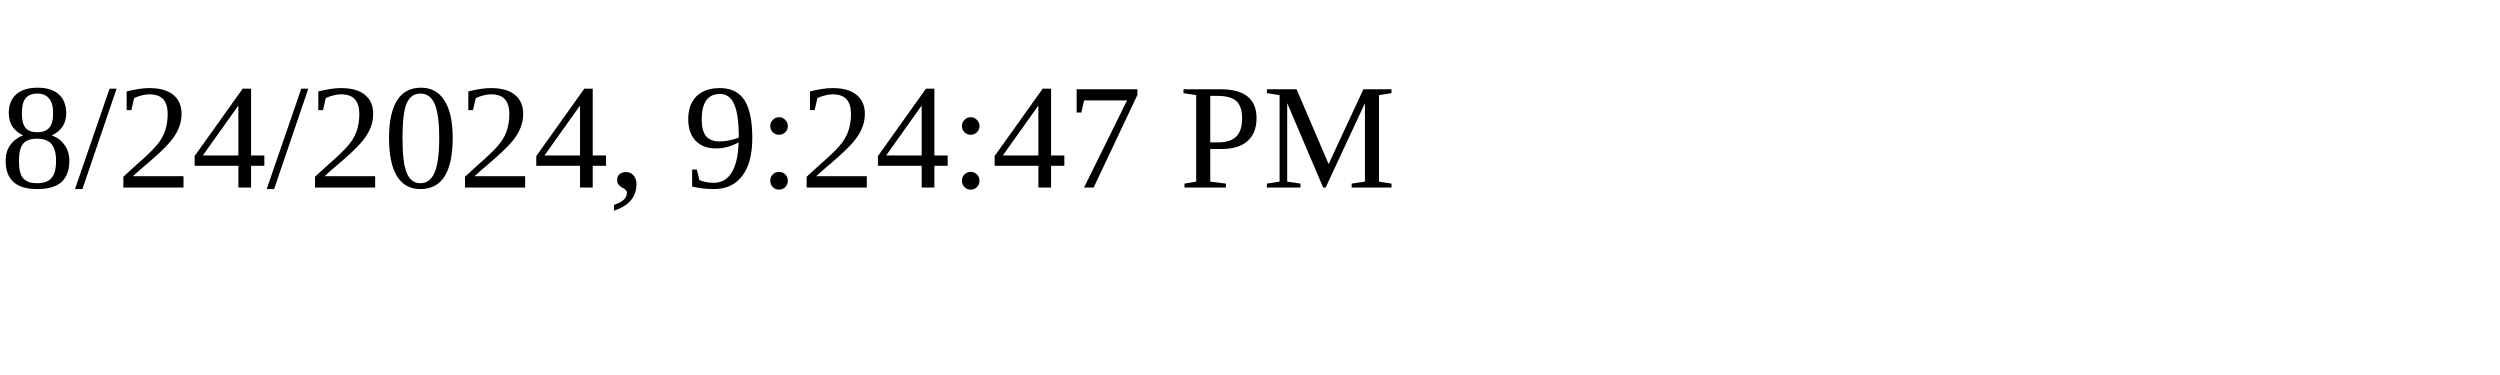
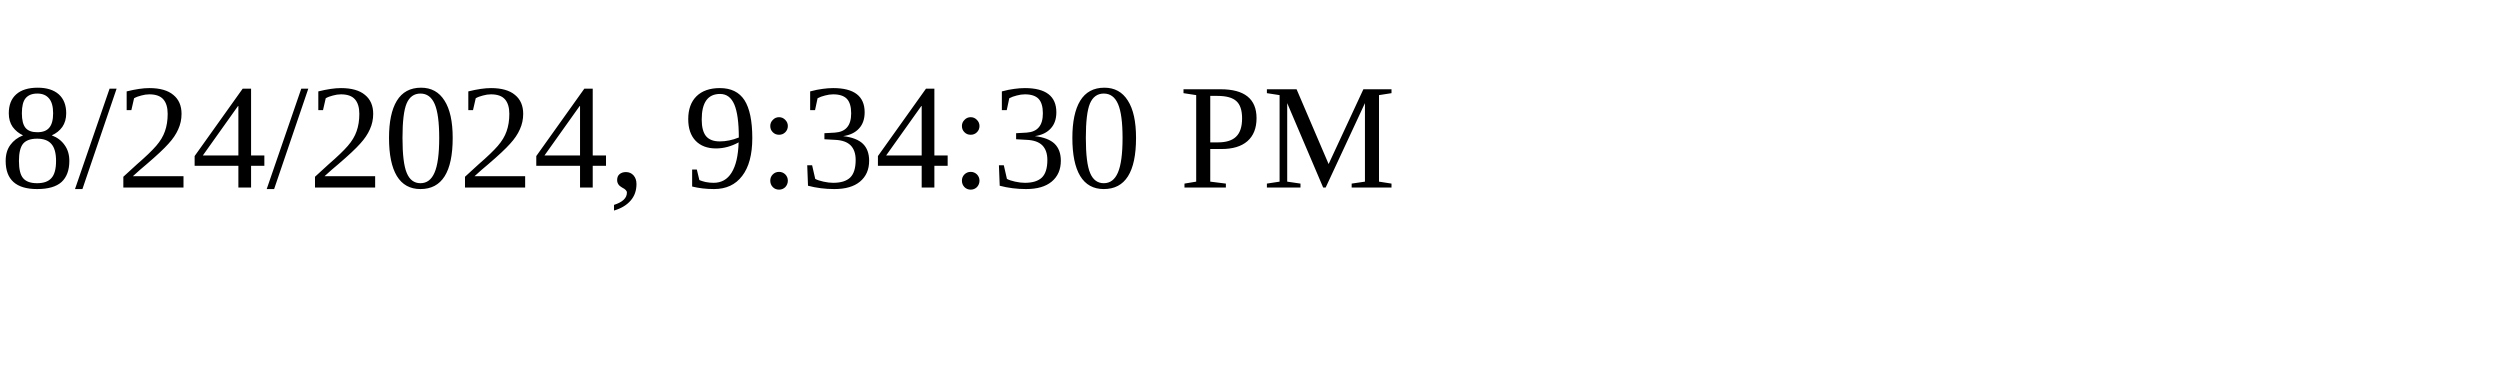
<svg xmlns="http://www.w3.org/2000/svg" height="30" width="200">
-   <text x="0" y="15">8/24/2024, 9:24:47 PM</text>
+   <text x="0" y="15">8/24/2024, 9:34:30 PM</text>
</svg>
